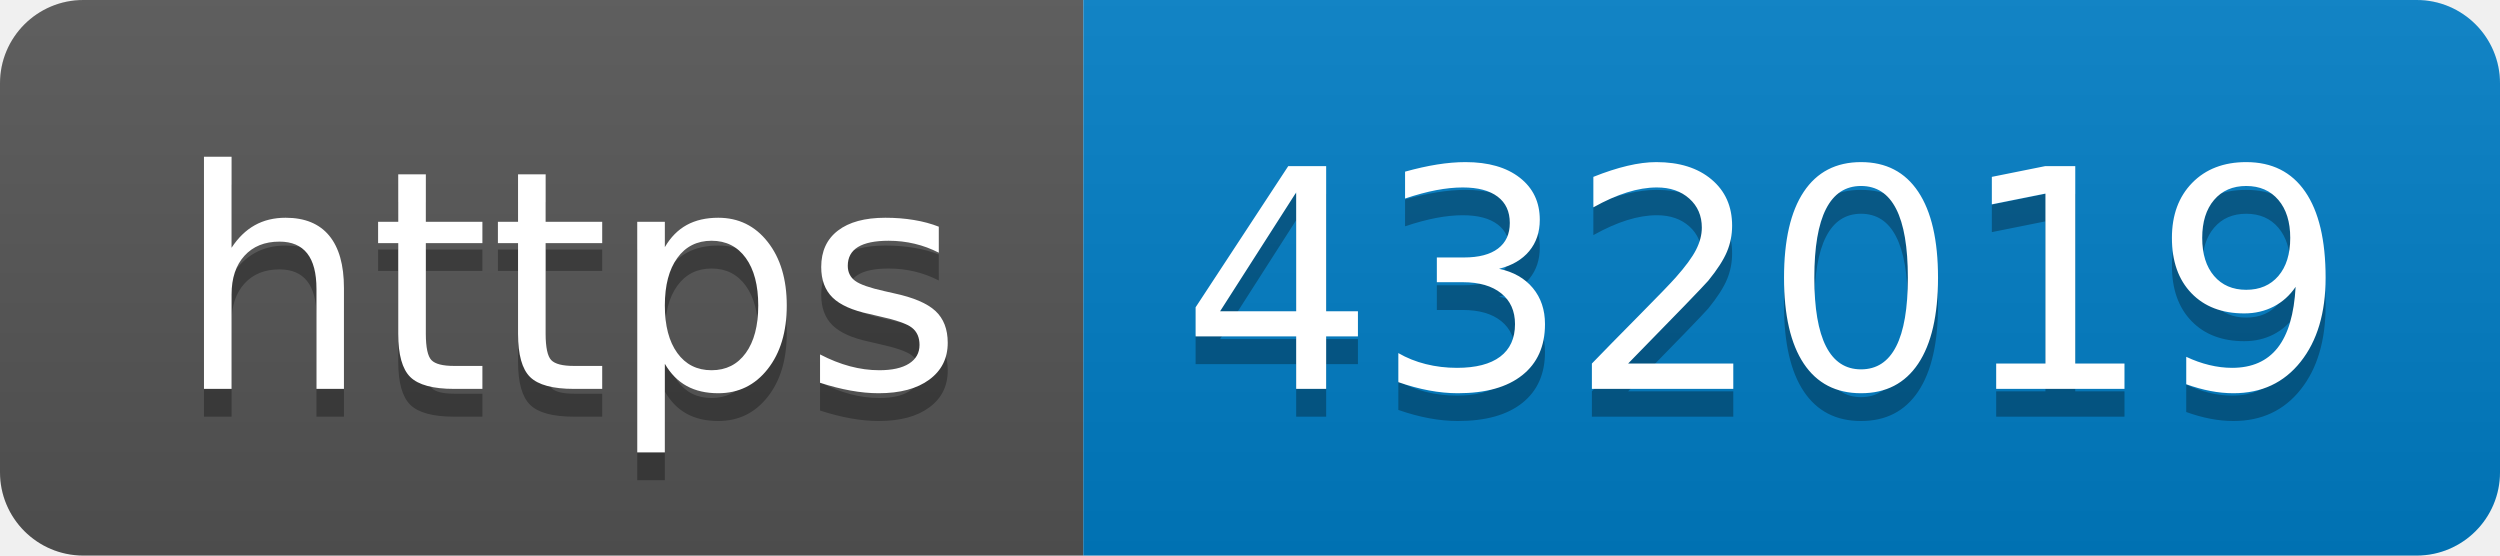
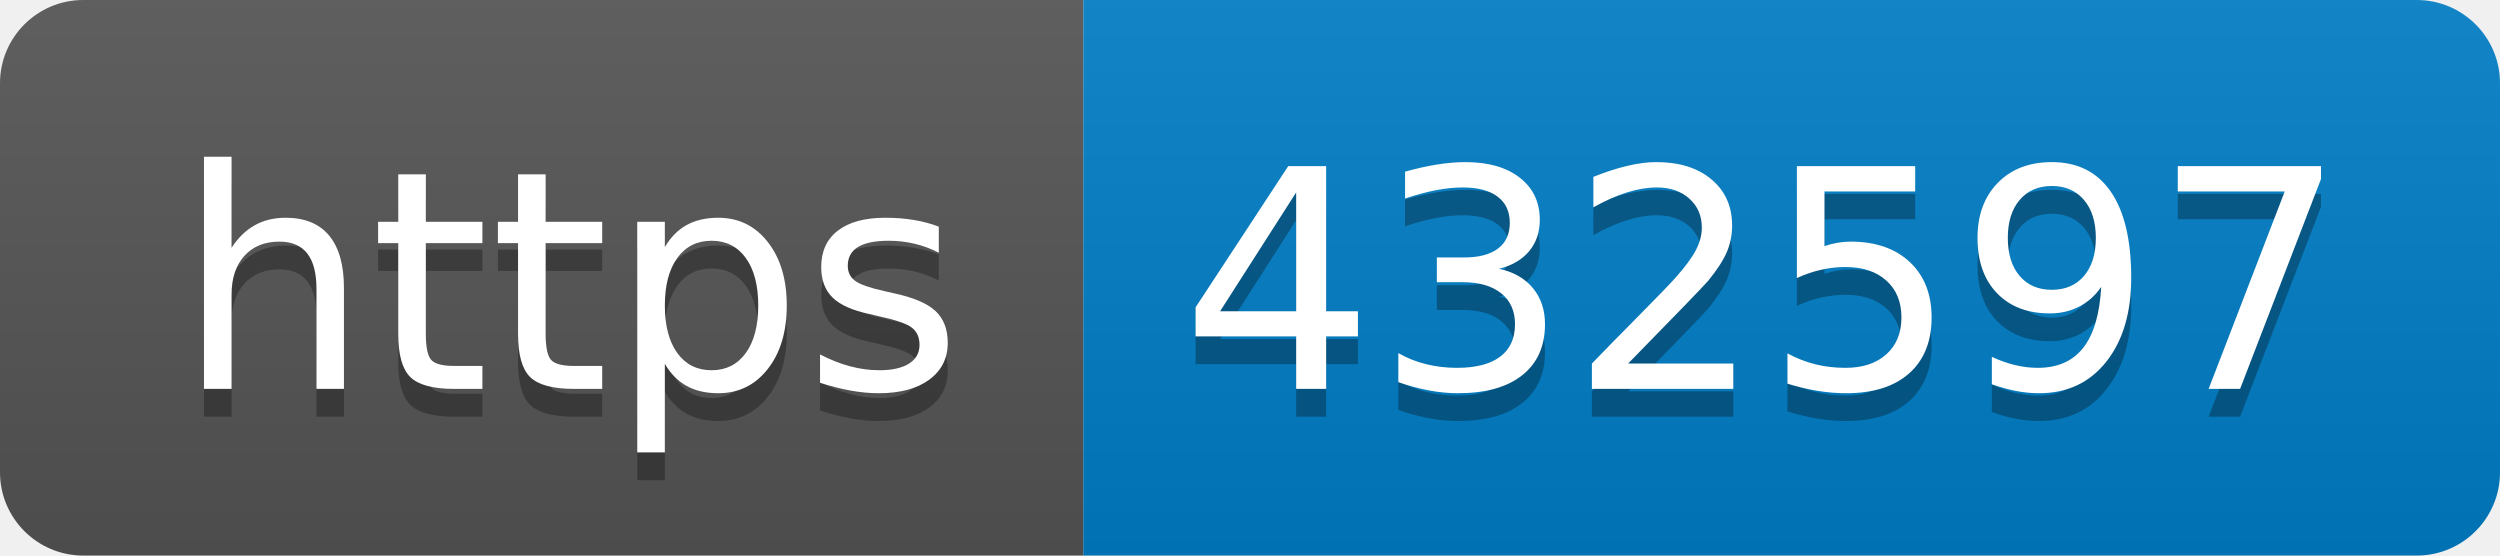
- <svg xmlns="http://www.w3.org/2000/svg" width="90" height="20" role="img" aria-label="https: 432019">
+ <svg xmlns="http://www.w3.org/2000/svg" width="90" height="20" role="img" aria-label="https: 432597">
  <linearGradient id="s" x2="0" y2="100%">
    <stop offset="0" stop-color="#bbb" stop-opacity=".1" />
    <stop offset="1" stop-opacity=".1" />
  </linearGradient>
  <clipPath id="r">
    <rect width="90" height="20" rx="3" fill="#fff" />
  </clipPath>
  <g clip-path="url(#r)">
    <rect width="39" height="20" fill="#555" />
    <rect x="39" width="51" height="20" fill="#007ec6" />
    <rect width="90" height="20" fill="url(#s)" />
  </g>
  <g fill="#fff" text-anchor="middle" font-family="Verdana,Geneva,DejaVu Sans,sans-serif" text-rendering="geometricPrecision" font-size="110">
    <text aria-hidden="true" x="205" y="150" fill="#010101" fill-opacity=".3" transform="scale(.1)" textLength="290">https</text>
    <text x="205" y="140" transform="scale(.1)" fill="#fff" textLength="290">https</text>
-     <text aria-hidden="true" x="635" y="150" fill="#010101" fill-opacity=".3" transform="scale(.1)" textLength="410">432019</text>
-     <text x="635" y="140" transform="scale(.1)" fill="#fff" textLength="410">432019</text>
+     <text aria-hidden="true" x="635" y="150" fill="#010101" fill-opacity=".3" transform="scale(.1)" textLength="410">432597</text>
+     <text x="635" y="140" transform="scale(.1)" fill="#fff" textLength="410">432597</text>
  </g>
</svg>
